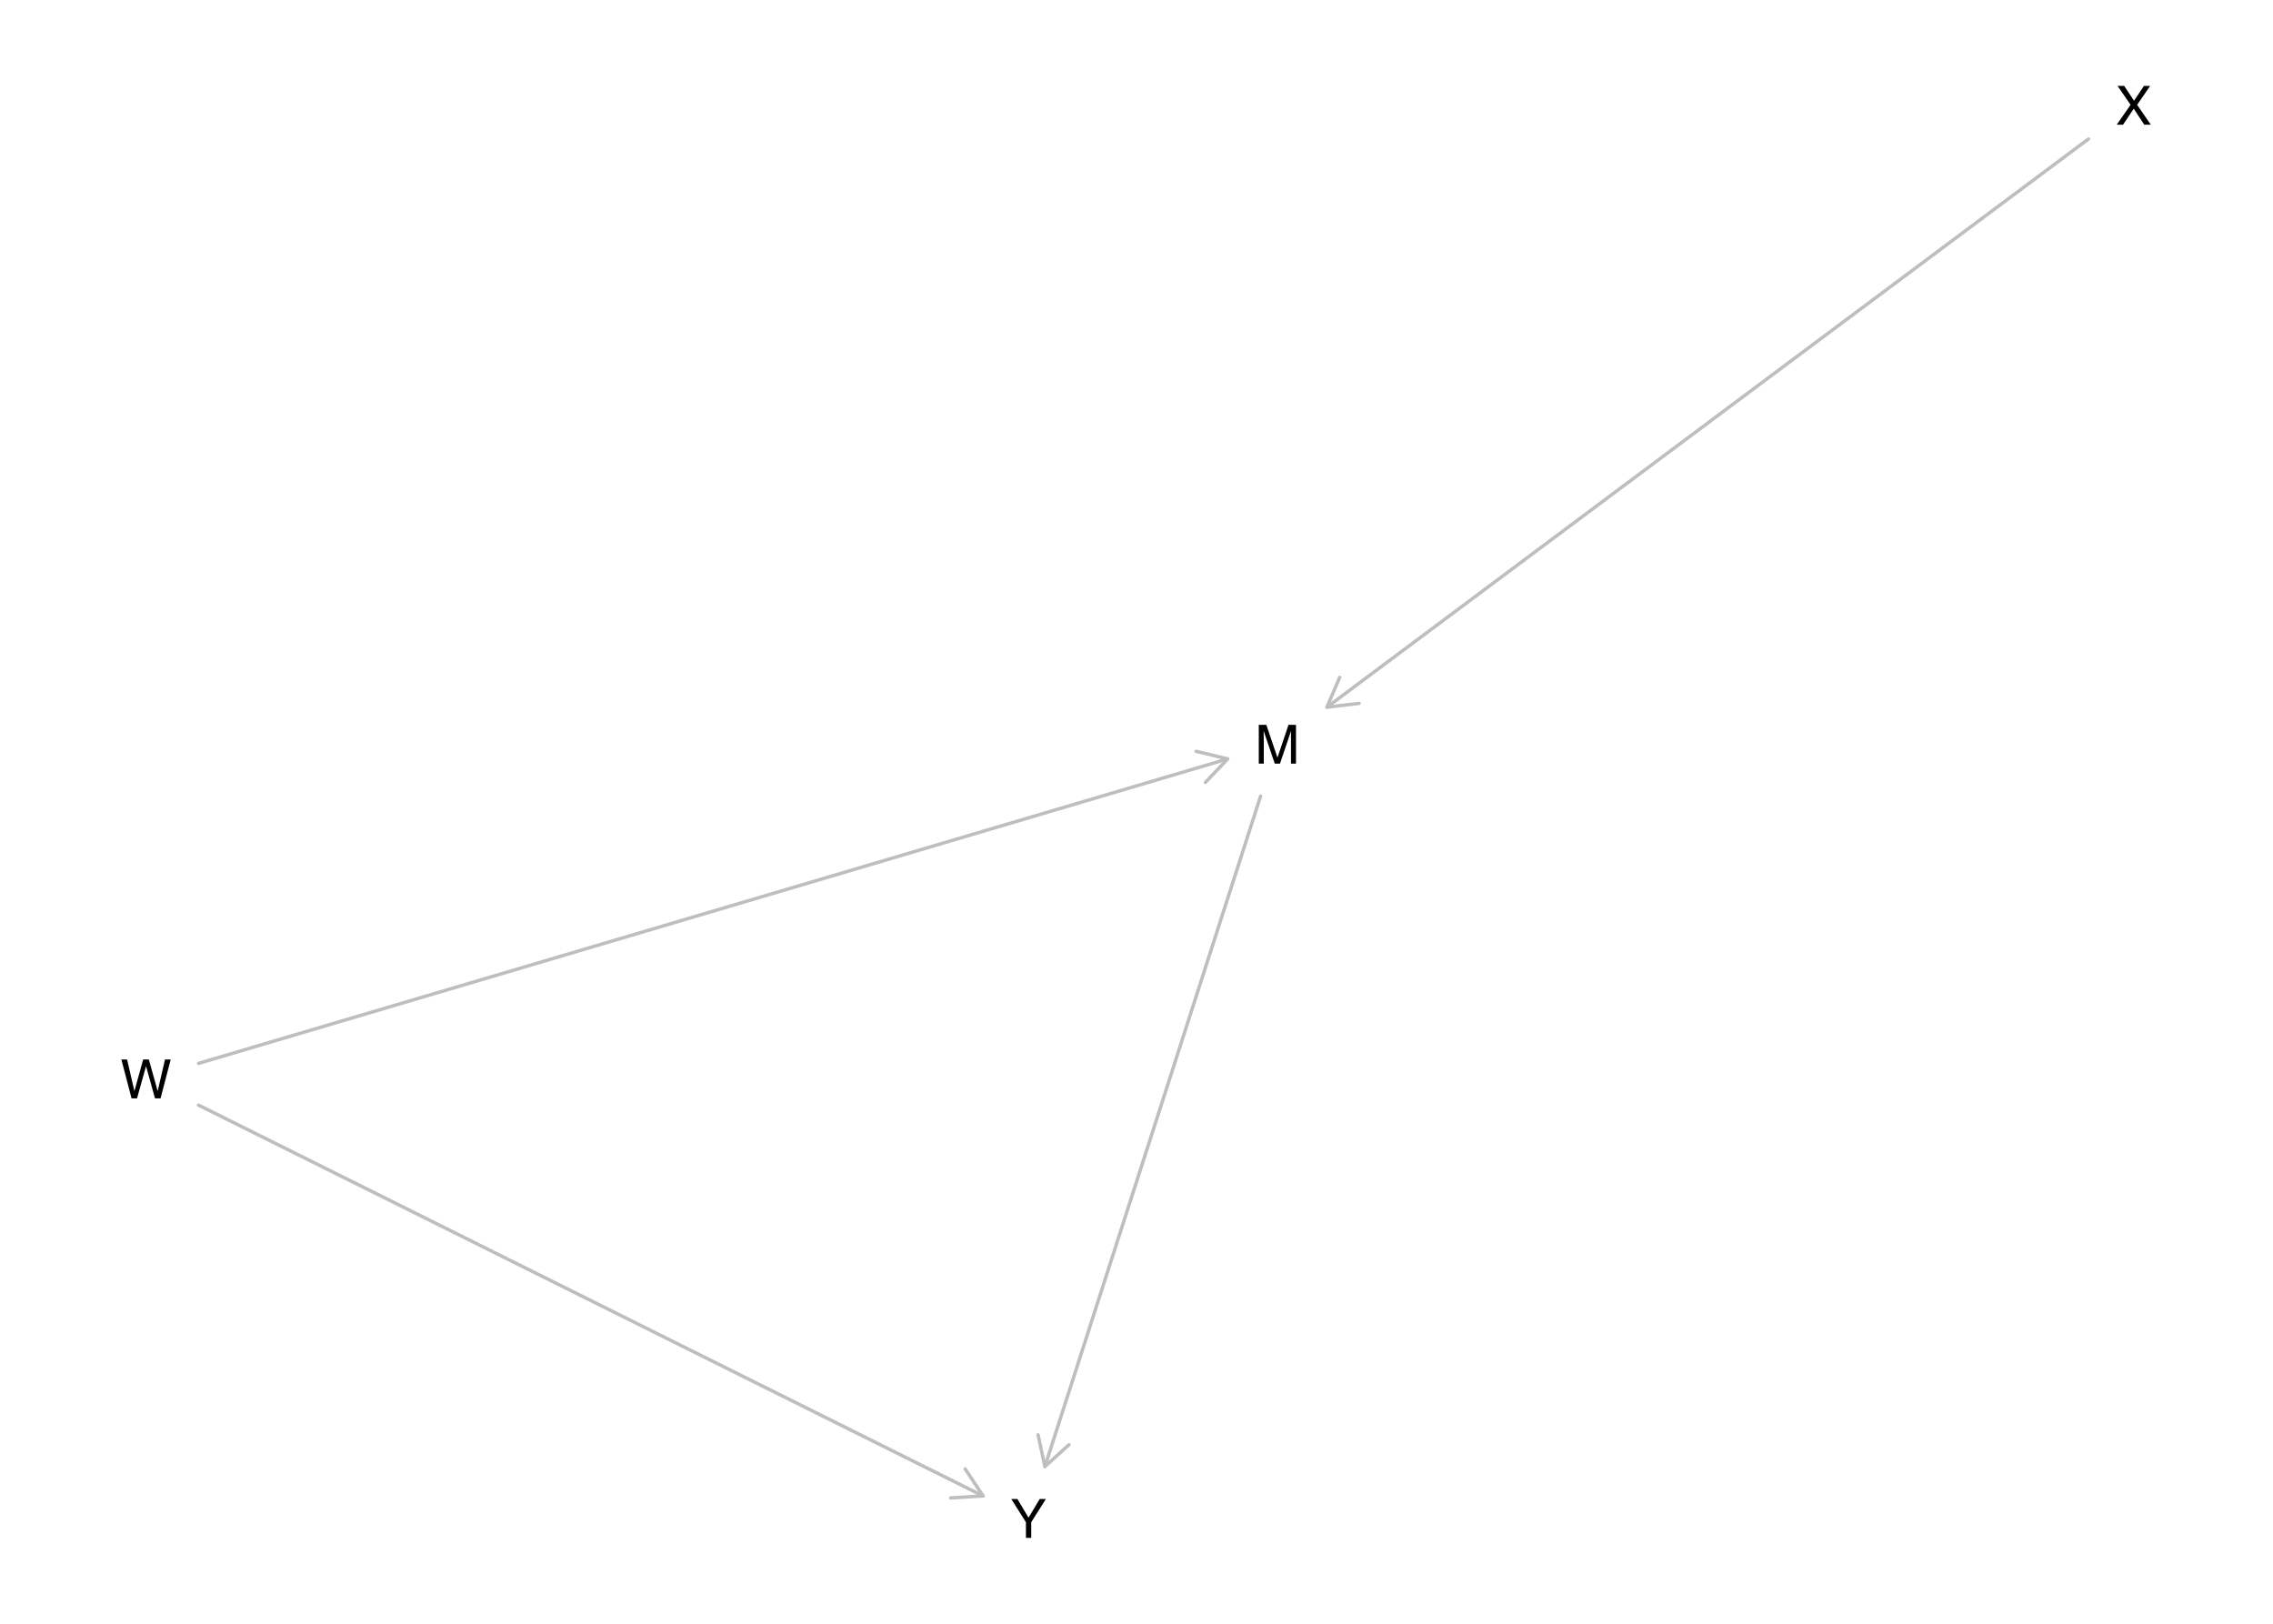
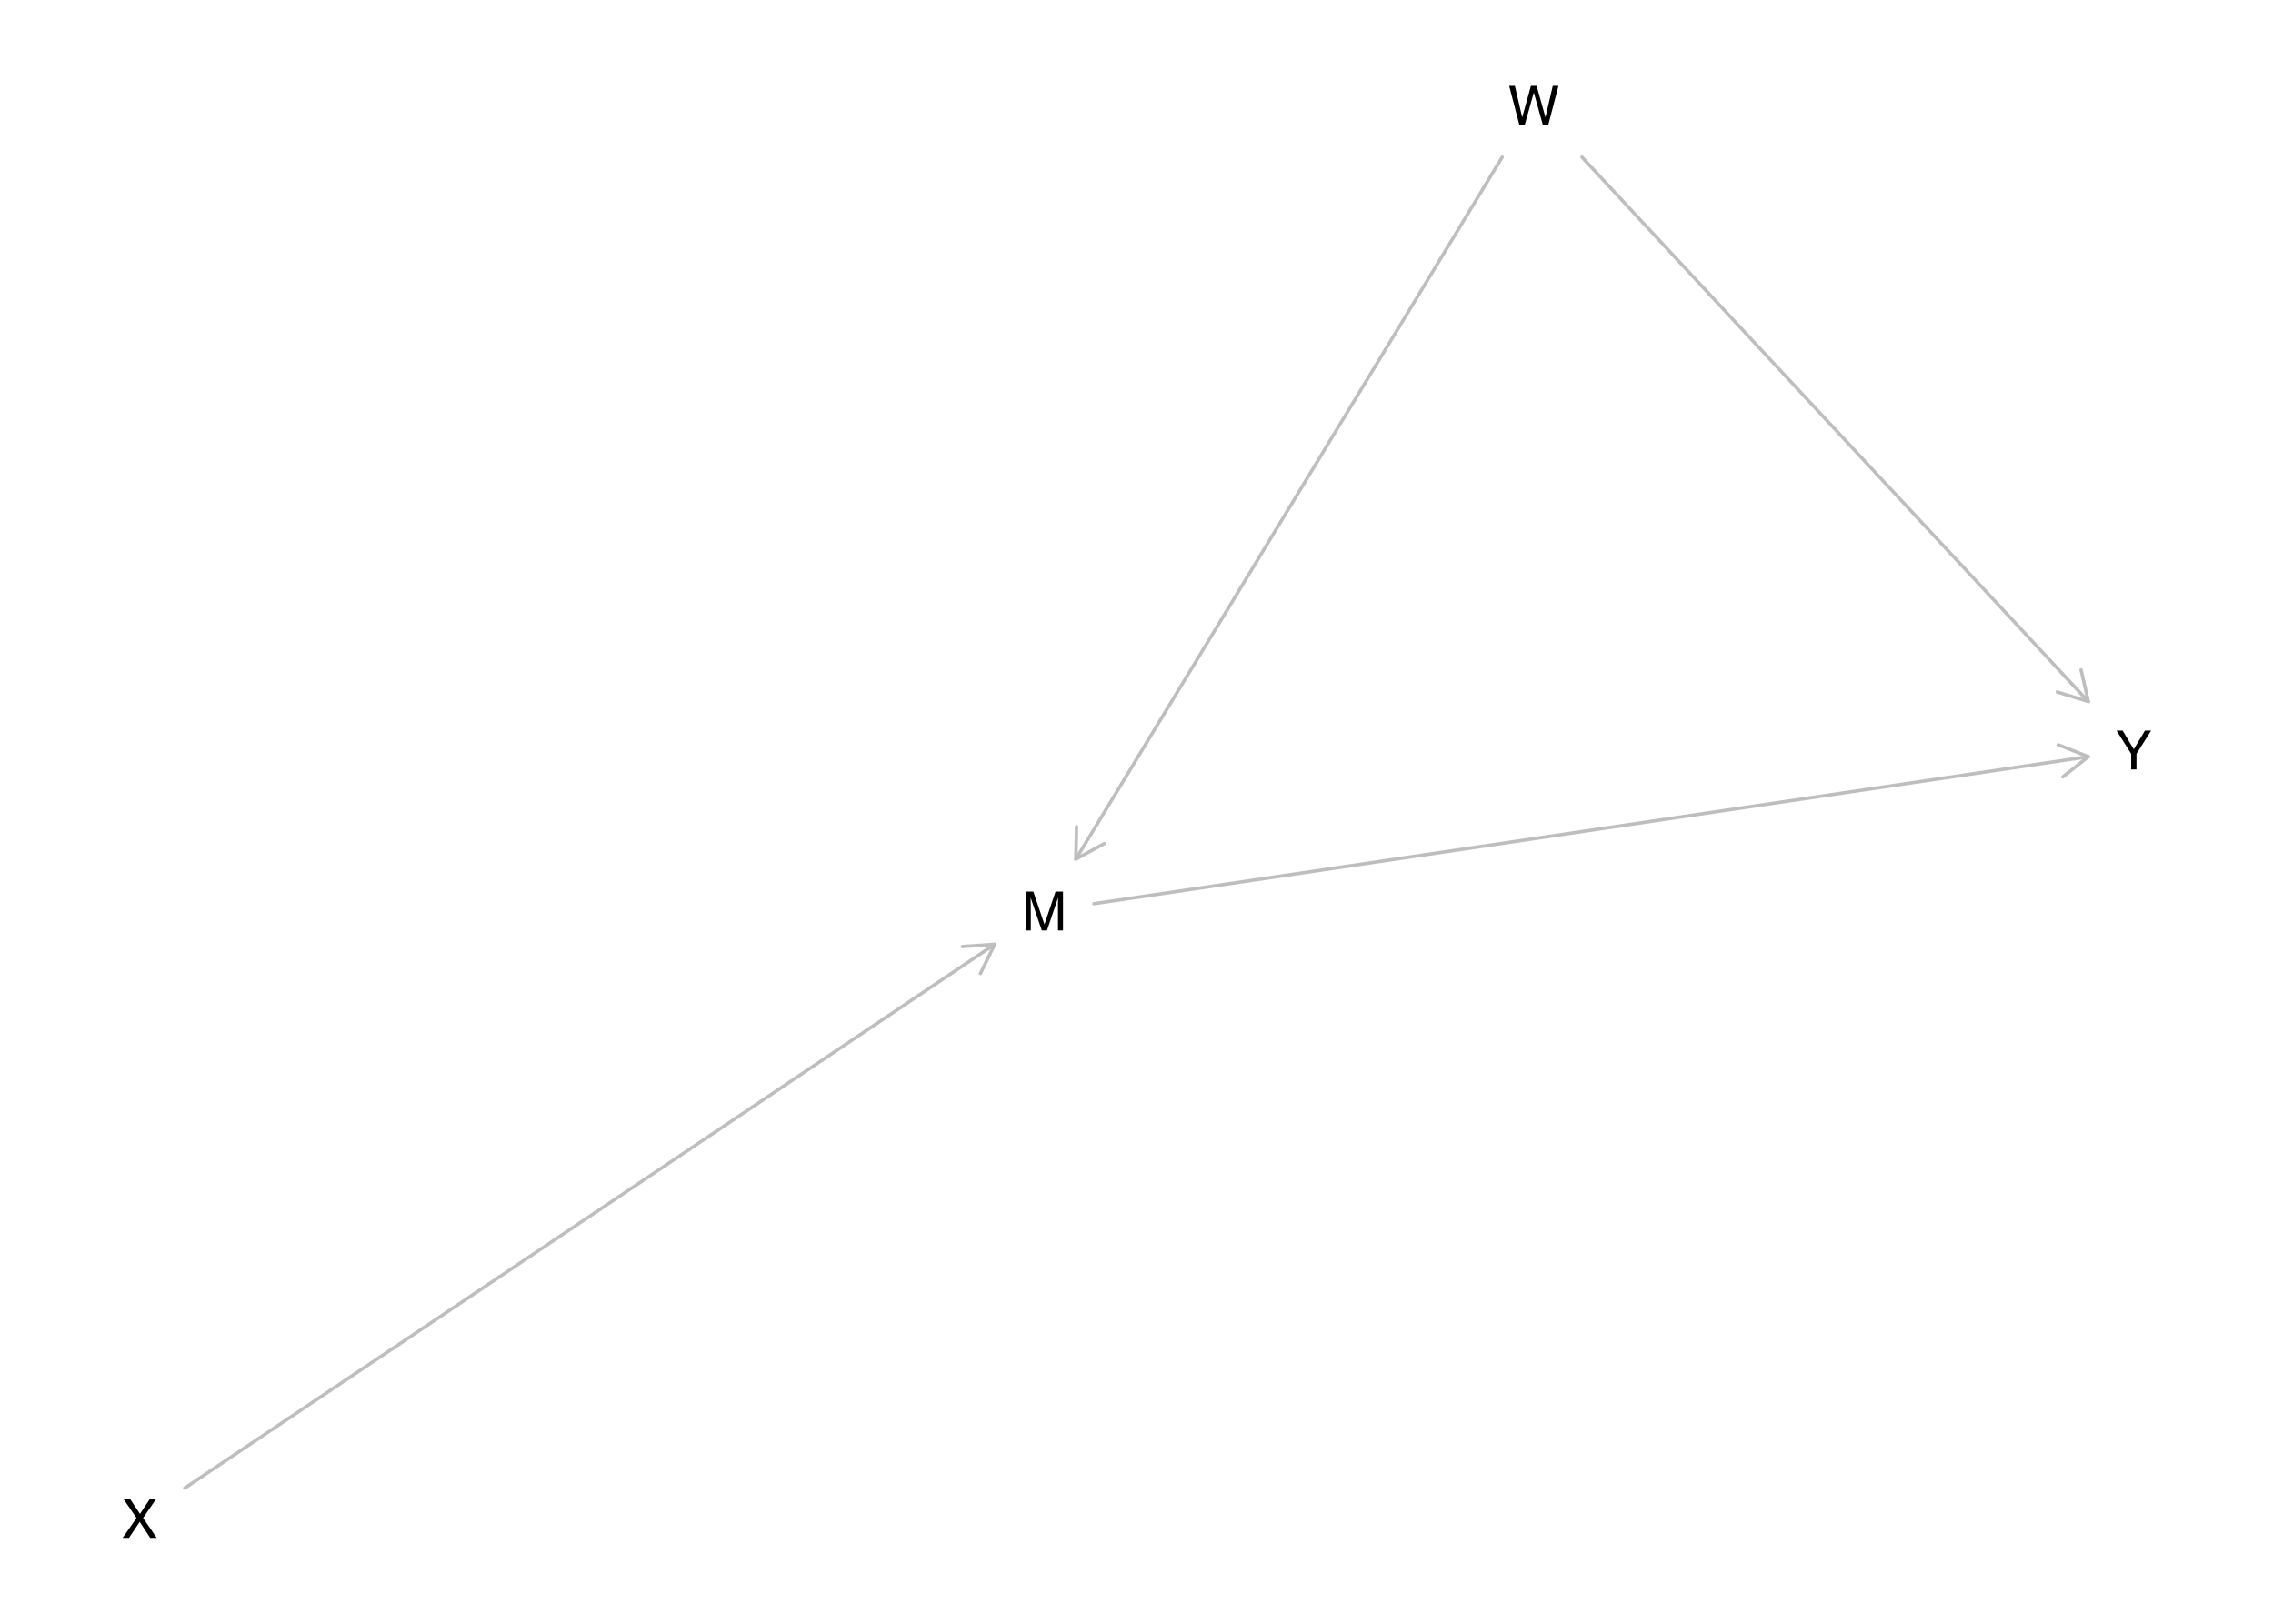
<svg xmlns="http://www.w3.org/2000/svg" xmlns:xlink="http://www.w3.org/1999/xlink" width="504pt" height="360pt" viewBox="0 0 504 360" version="1.1">
  <defs>
    <g>
      <symbol overflow="visible" id="glyph0-0">
        <path style="stroke:none;" d="M 0.391 0 L 0.391 -8.609 L 7.219 -8.609 L 7.219 0 Z M 6.141 -1.078 L 6.141 -7.531 L 1.469 -7.531 L 1.469 -1.078 Z M 6.141 -1.078 " />
      </symbol>
      <symbol overflow="visible" id="glyph0-1">
        <path style="stroke:none;" d="M 0.891 -8.609 L 2.562 -8.609 L 5.031 -1.328 L 7.484 -8.609 L 9.141 -8.609 L 9.141 0 L 8.031 0 L 8.031 -5.078 C 8.031 -5.254 8.031 -5.547 8.031 -5.953 C 8.039 -6.359 8.047 -6.797 8.047 -7.266 L 5.594 0 L 4.438 0 L 1.969 -7.266 L 1.969 -7 C 1.969 -6.789 1.973 -6.469 1.984 -6.031 C 1.992 -5.602 2 -5.285 2 -5.078 L 2 0 L 0.891 0 Z M 0.891 -8.609 " />
      </symbol>
      <symbol overflow="visible" id="glyph0-2">
        <path style="stroke:none;" d="M 1.484 -8.609 L 3.109 -1.609 L 5.047 -8.609 L 6.312 -8.609 L 8.266 -1.609 L 9.891 -8.609 L 11.156 -8.609 L 8.906 0 L 7.672 0 L 5.688 -7.141 L 3.688 0 L 2.469 0 L 0.219 -8.609 Z M 1.484 -8.609 " />
      </symbol>
      <symbol overflow="visible" id="glyph0-3">
        <path style="stroke:none;" d="M 1.656 0 L 0.25 0 L 3.328 -4.406 L 0.438 -8.609 L 1.906 -8.609 L 4.094 -5.312 L 6.281 -8.609 L 7.672 -8.609 L 4.781 -4.406 L 7.812 0 L 6.359 0 L 4.031 -3.547 Z M 1.656 0 " />
      </symbol>
      <symbol overflow="visible" id="glyph0-4">
        <path style="stroke:none;" d="M 0.25 -8.609 L 1.609 -8.609 L 4.078 -4.469 L 6.547 -8.609 L 7.922 -8.609 L 4.672 -3.469 L 4.672 0 L 3.5 0 L 3.5 -3.469 Z M 4.094 -8.609 Z M 4.094 -8.609 " />
      </symbol>
    </g>
  </defs>
  <g id="surface1445">
    <rect x="0" y="0" width="504" height="360" style="fill:rgb(100%,100%,100%);fill-opacity:1;stroke:none;" />
-     <path style="fill:none;stroke-width:0.75;stroke-linecap:round;stroke-linejoin:round;stroke:rgb(74.51%,74.51%,74.51%);stroke-opacity:1;stroke-miterlimit:10;" d="M 279.52 176.504 L 231.688 325.152 " />
-     <path style="fill:none;stroke-width:0.75;stroke-linecap:round;stroke-linejoin:round;stroke:rgb(74.51%,74.51%,74.51%);stroke-opacity:1;stroke-miterlimit:10;" d="M 230.172 318.113 L 231.688 325.152 L 237.023 320.316 " />
-     <path style="fill:none;stroke-width:0.75;stroke-linecap:round;stroke-linejoin:round;stroke:rgb(74.51%,74.51%,74.51%);stroke-opacity:1;stroke-miterlimit:10;" d="M 44.023 235.762 L 272.223 168.254 " />
-     <path style="fill:none;stroke-width:0.75;stroke-linecap:round;stroke-linejoin:round;stroke:rgb(74.51%,74.51%,74.51%);stroke-opacity:1;stroke-miterlimit:10;" d="M 267.266 173.473 L 272.223 168.254 L 265.223 166.57 " />
-     <path style="fill:none;stroke-width:0.75;stroke-linecap:round;stroke-linejoin:round;stroke:rgb(74.51%,74.51%,74.51%);stroke-opacity:1;stroke-miterlimit:10;" d="M 44.023 245.02 L 217.984 331.672 " />
-     <path style="fill:none;stroke-width:0.75;stroke-linecap:round;stroke-linejoin:round;stroke:rgb(74.51%,74.51%,74.51%);stroke-opacity:1;stroke-miterlimit:10;" d="M 210.797 332.113 L 217.984 331.672 L 214.008 325.672 " />
-     <path style="fill:none;stroke-width:0.75;stroke-linecap:round;stroke-linejoin:round;stroke:rgb(74.51%,74.51%,74.51%);stroke-opacity:1;stroke-miterlimit:10;" d="M 463.09 30.809 L 294.219 156.793 " />
-     <path style="fill:none;stroke-width:0.75;stroke-linecap:round;stroke-linejoin:round;stroke:rgb(74.51%,74.51%,74.51%);stroke-opacity:1;stroke-miterlimit:10;" d="M 297.062 150.18 L 294.219 156.793 L 301.371 155.949 " />
+     <path style="fill:none;stroke-width:0.75;stroke-linecap:round;stroke-linejoin:round;stroke:rgb(74.51%,74.51%,74.51%);stroke-opacity:1;stroke-miterlimit:10;" d="M 242.559 200.359 L 463.051 167.762 " />
+     <path style="fill:none;stroke-width:0.75;stroke-linecap:round;stroke-linejoin:round;stroke:rgb(74.51%,74.51%,74.51%);stroke-opacity:1;stroke-miterlimit:10;" d="M 457.41 172.238 L 463.051 167.762 L 456.359 165.113 " />
+     <path style="fill:none;stroke-width:0.75;stroke-linecap:round;stroke-linejoin:round;stroke:rgb(74.51%,74.51%,74.51%);stroke-opacity:1;stroke-miterlimit:10;" d="M 333.09 34.848 L 238.551 190.48 " />
+     <path style="fill:none;stroke-width:0.75;stroke-linecap:round;stroke-linejoin:round;stroke:rgb(74.51%,74.51%,74.51%);stroke-opacity:1;stroke-miterlimit:10;" d="M 238.711 183.285 L 238.551 190.48 L 244.863 187.023 " />
+     <path style="fill:none;stroke-width:0.75;stroke-linecap:round;stroke-linejoin:round;stroke:rgb(74.51%,74.51%,74.51%);stroke-opacity:1;stroke-miterlimit:10;" d="M 350.781 34.848 L 463.051 155.535 " />
+     <path style="fill:none;stroke-width:0.75;stroke-linecap:round;stroke-linejoin:round;stroke:rgb(74.51%,74.51%,74.51%);stroke-opacity:1;stroke-miterlimit:10;" d="M 456.168 153.422 L 463.051 155.535 L 461.441 148.516 " />
+     <path style="fill:none;stroke-width:0.75;stroke-linecap:round;stroke-linejoin:round;stroke:rgb(74.51%,74.51%,74.51%);stroke-opacity:1;stroke-miterlimit:10;" d="M 40.949 329.941 L 220.562 209.367 " />
+     <path style="fill:none;stroke-width:0.75;stroke-linecap:round;stroke-linejoin:round;stroke:rgb(74.51%,74.51%,74.51%);stroke-opacity:1;stroke-miterlimit:10;" d="M 217.395 215.832 L 220.562 209.367 L 213.379 209.855 " />
    <g style="fill:rgb(0%,0%,0%);fill-opacity:1;">
-       <use xlink:href="#glyph0-1" x="278.223" y="169.305" />
+       <use xlink:href="#glyph0-1" x="226.562" y="206.289" />
    </g>
    <g style="fill:rgb(0%,0%,0%);fill-opacity:1;">
-       <use xlink:href="#glyph0-2" x="26.695" y="243.516" />
+       <use xlink:href="#glyph0-2" x="334.414" y="27.648" />
    </g>
    <g style="fill:rgb(0%,0%,0%);fill-opacity:1;">
-       <use xlink:href="#glyph0-3" x="469.094" y="27.648" />
+       <use xlink:href="#glyph0-3" x="26.945" y="340.957" />
    </g>
    <g style="fill:rgb(0%,0%,0%);fill-opacity:1;">
-       <use xlink:href="#glyph0-4" x="223.984" y="340.957" />
+       <use xlink:href="#glyph0-4" x="469.055" y="170.59" />
    </g>
  </g>
</svg>
